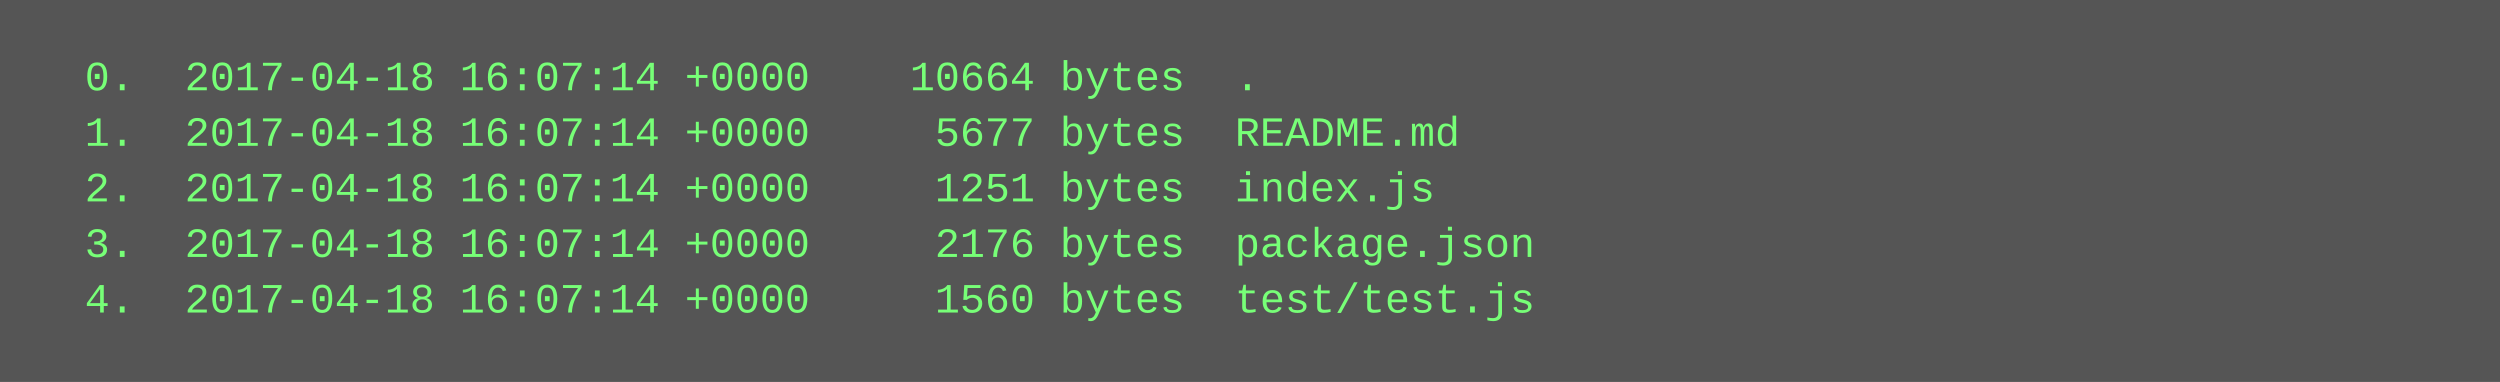
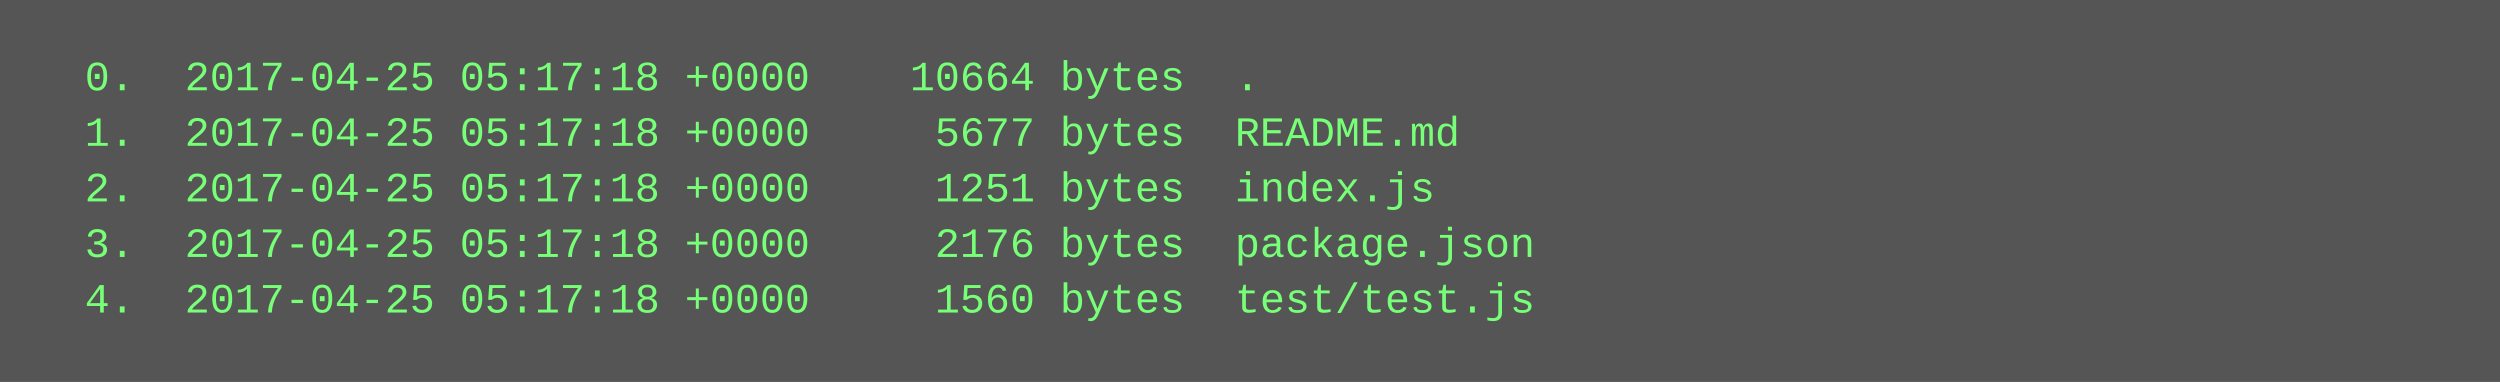
<svg xmlns="http://www.w3.org/2000/svg" height="110" width="720">
  <rect height="110" fill="#555" width="720" />
  <text fill="#7f7" font-family="Courier New" font-size="12" xml:space="preserve">
-     <tspan x="10" y="26">  0.  2017-04-18 16:07:14 +0000    10664 bytes  .</tspan>
-     <tspan x="10" y="42">  1.  2017-04-18 16:07:14 +0000     5677 bytes  README.md</tspan>
-     <tspan x="10" y="58">  2.  2017-04-18 16:07:14 +0000     1251 bytes  index.js</tspan>
-     <tspan x="10" y="74">  3.  2017-04-18 16:07:14 +0000     2176 bytes  package.json</tspan>
-     <tspan x="10" y="90">  4.  2017-04-18 16:07:14 +0000     1560 bytes  test/test.js</tspan>
+     <tspan x="10" y="26">  0.  2017-04-25 05:17:18 +0000    10664 bytes  .</tspan>
+     <tspan x="10" y="42">  1.  2017-04-25 05:17:18 +0000     5677 bytes  README.md</tspan>
+     <tspan x="10" y="58">  2.  2017-04-25 05:17:18 +0000     1251 bytes  index.js</tspan>
+     <tspan x="10" y="74">  3.  2017-04-25 05:17:18 +0000     2176 bytes  package.json</tspan>
+     <tspan x="10" y="90">  4.  2017-04-25 05:17:18 +0000     1560 bytes  test/test.js</tspan>
  </text>
</svg>
